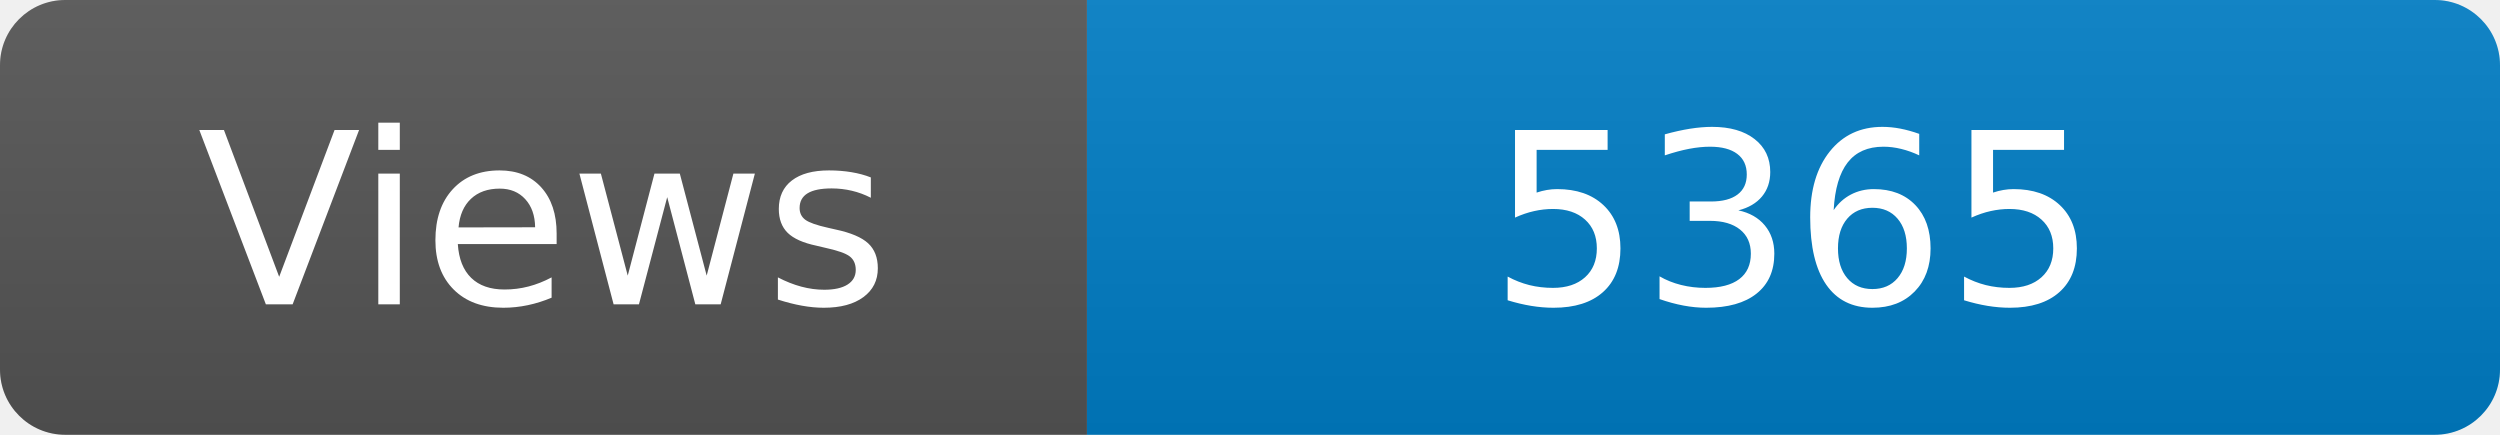
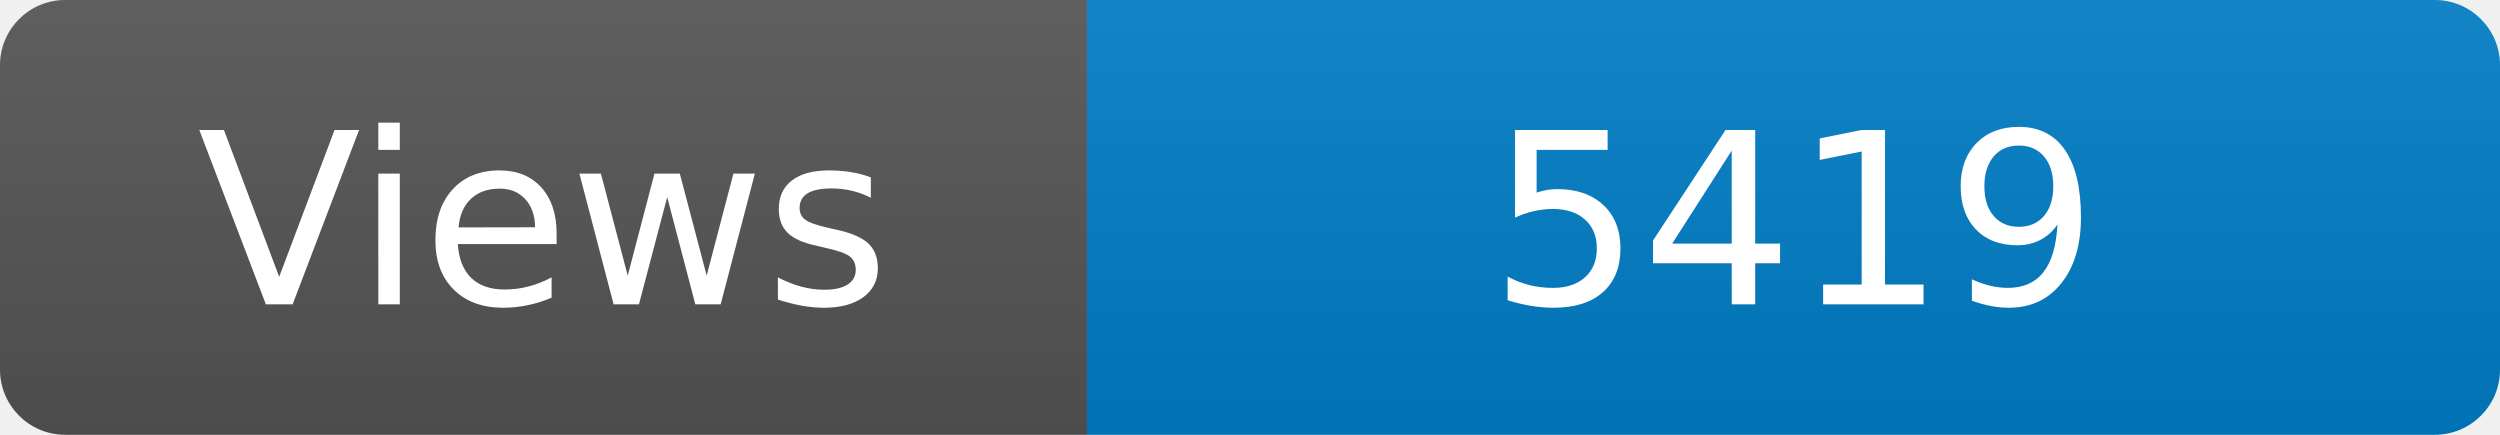
<svg xmlns="http://www.w3.org/2000/svg" width="115" height="20" role="img" aria-label="Maintained?: yes">
  <linearGradient id="s" x2="0" y2="100%">
    <stop offset="0" stop-color="#bbb" stop-opacity=".1" />
    <stop offset="1" stop-opacity=".1" />
  </linearGradient>
  <clipPath id="r">
    <rect width="115" height="20" rx="3" fill="#fff" />
  </clipPath>
  <g clip-path="url(#r)">
    <rect width="50" height="20" fill="#555" />
    <rect x="50" width="160" height="20" fill="#007ec6" />
    <rect width="115" height="20" fill="url(#s)" />
  </g>
  <g fill="#fff" text-anchor="middle" font-family="Verdana,Geneva,DejaVu Sans,sans-serif" font-size="110">
    <text x="250" y="140" transform="scale(.1)" fill="#fff">Views</text>
-     <text x="825" y="140" transform="scale(.1)" fill="#fff">5365</text>
+     <text x="825" y="140" transform="scale(.1)" fill="#fff">5419</text>
  </g>
</svg>
